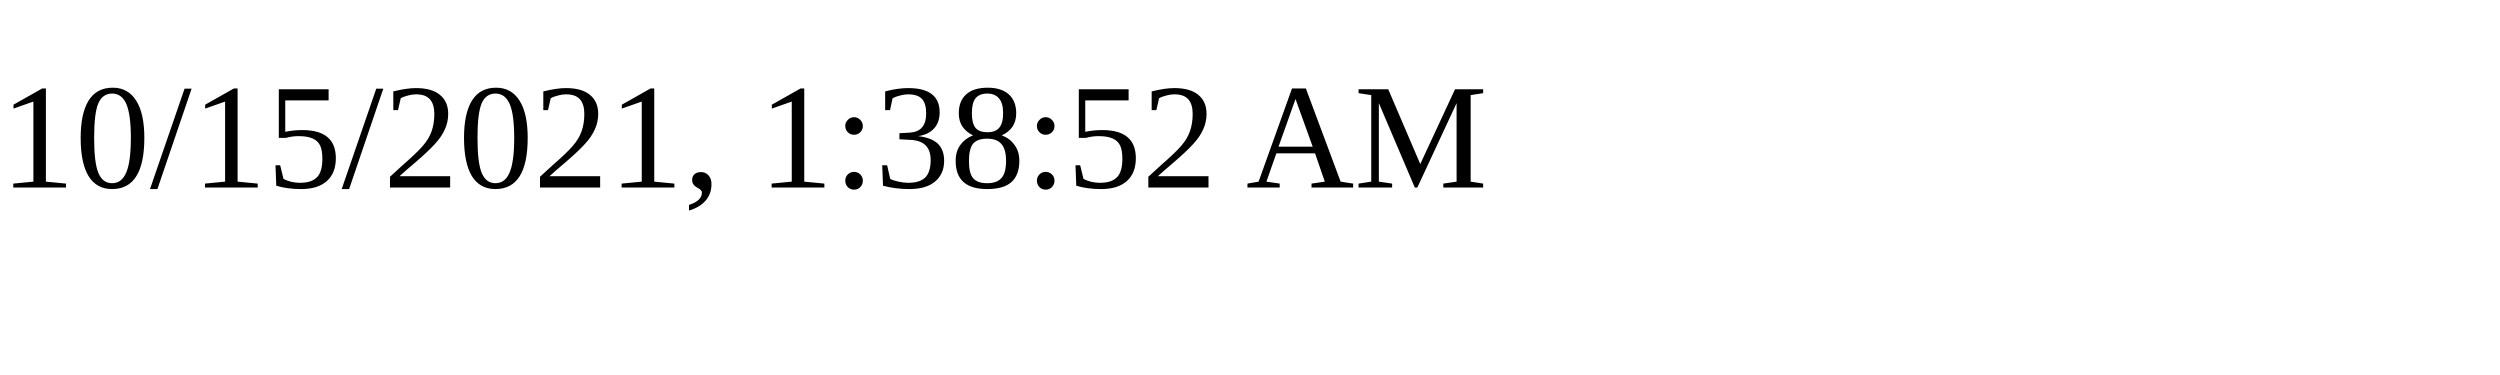
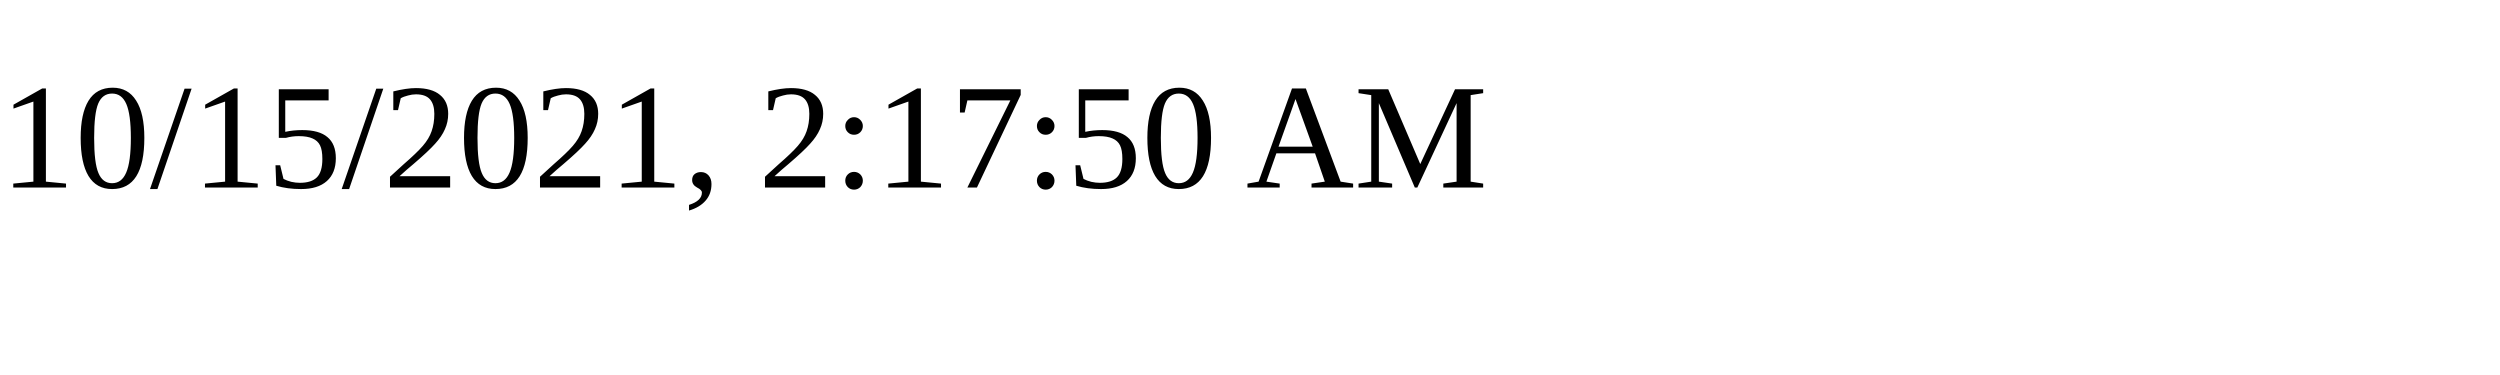
<svg xmlns="http://www.w3.org/2000/svg" height="30" width="200">
-   <text x="0" y="15">10/15/2021, 1:38:52 AM</text>
+   <text x="0" y="15">10/15/2021, 2:17:50 AM</text>
</svg>
